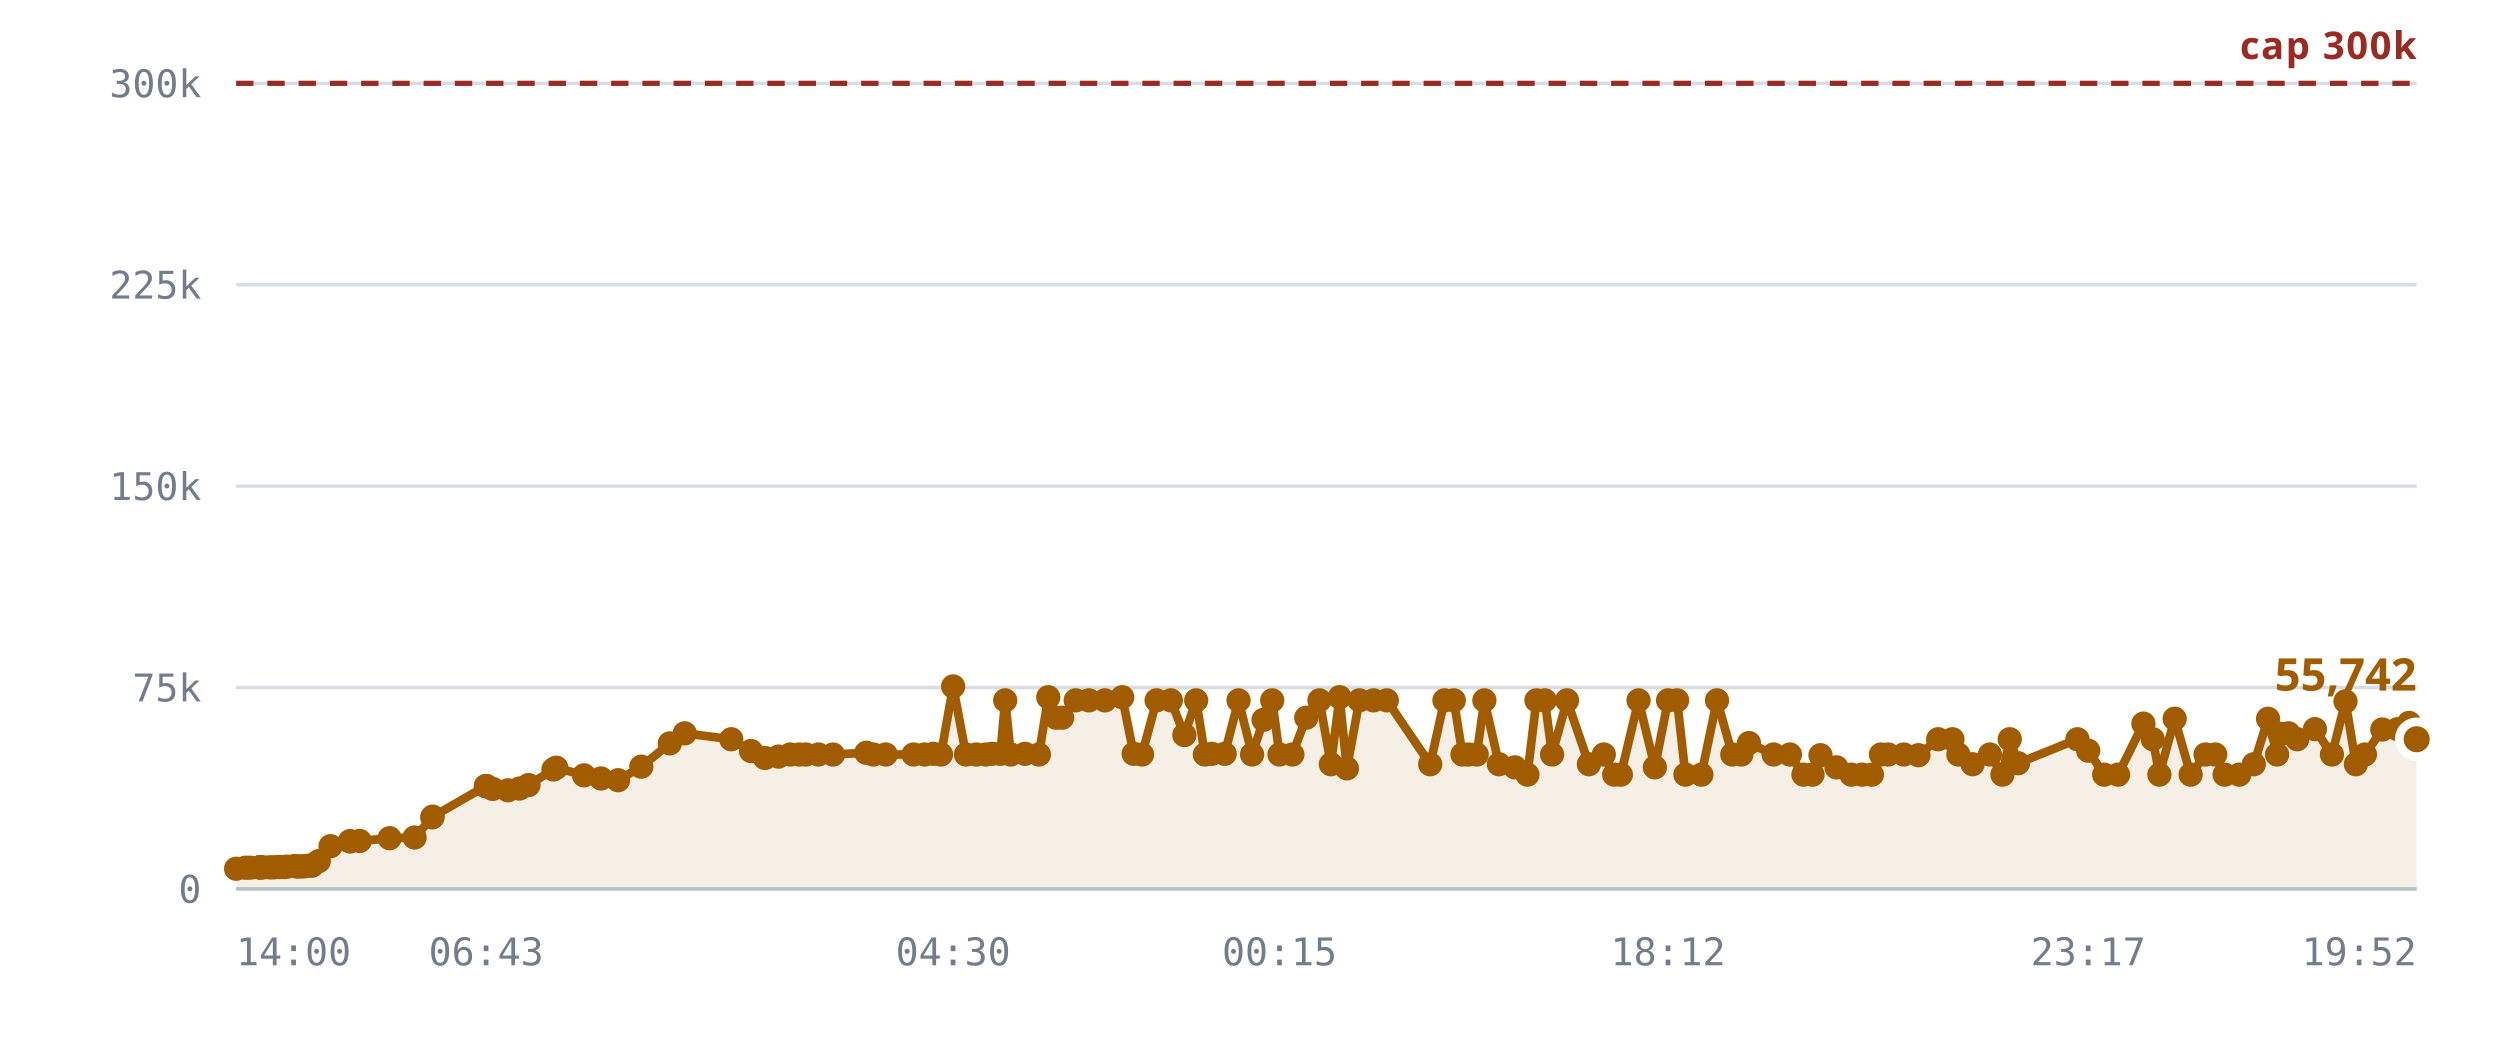
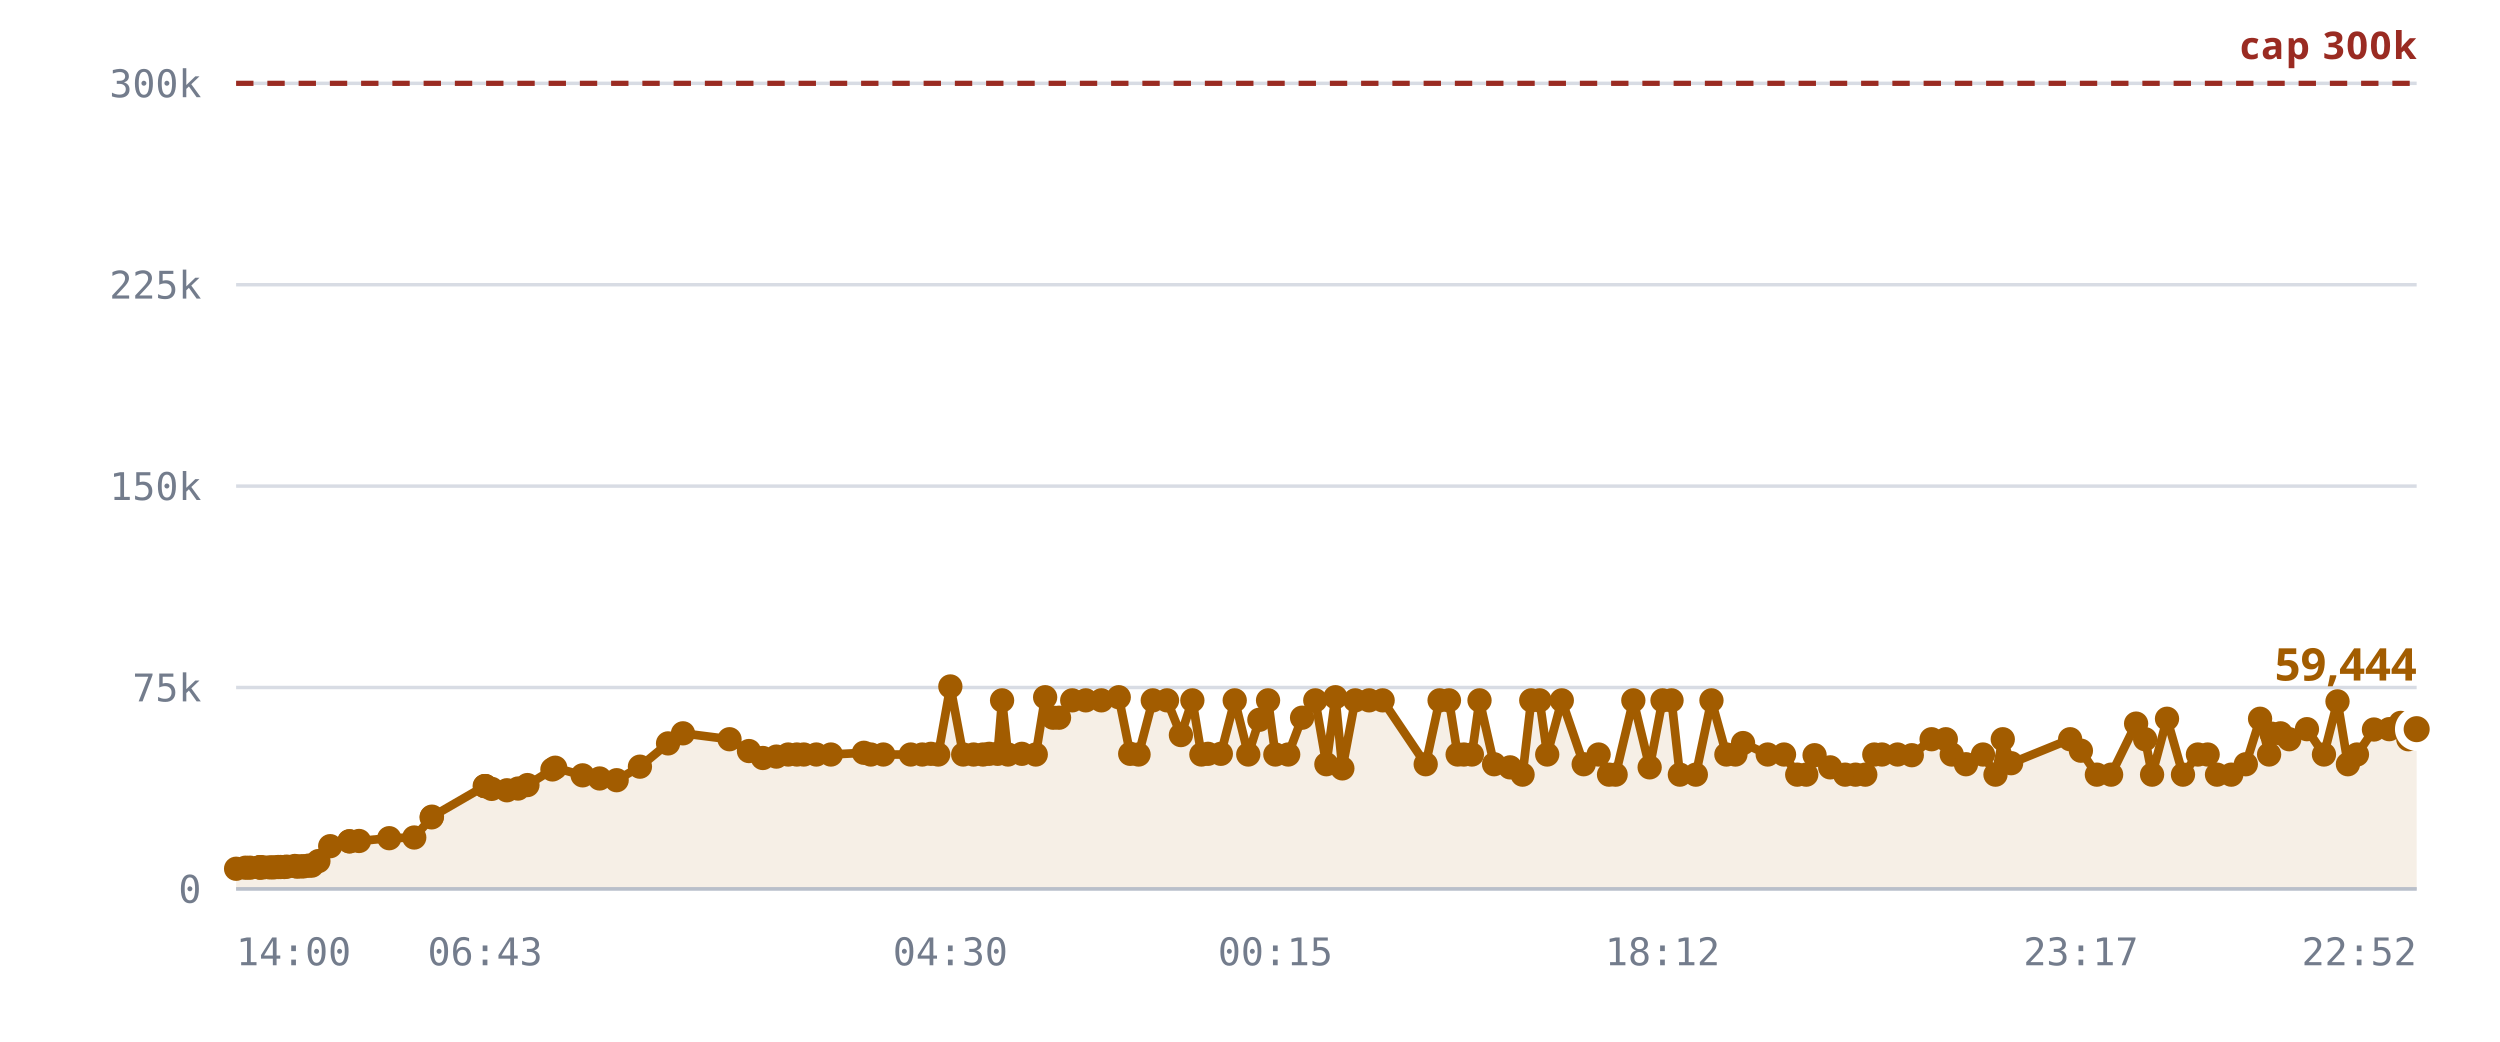
<svg xmlns="http://www.w3.org/2000/svg" viewBox="0 0 720 300" role="img" aria-label="Rooms against the 300,000 cap">
  <style>
    .grid      { stroke: var(--chart-grid, #d8dce4); stroke-width: 1; }
    .cap       { stroke: var(--chart-cap, #9a2b22); stroke-width: 1.5; stroke-dasharray: 5 4; }
    .cap-label { fill: var(--chart-cap, #9a2b22); font: 600 11px Archivo, system-ui, sans-serif; letter-spacing: .04em; }
    .tick      { fill: var(--chart-muted, #737c8c); font: 500 11px "IBM Plex Mono", ui-monospace, monospace; }
    .tick-y    { text-anchor: end; }
    .tick-x    { text-anchor: middle; }
    .series    { fill: none; stroke: var(--chart-line, #a25c00); stroke-width: 2.5; stroke-linejoin: round; stroke-linecap: round; }
    .fill      { fill: var(--chart-fill, rgba(162,92,0,.10)); stroke: none; }
    .dot       { fill: var(--chart-line, #a25c00); }
    .dot-last  { stroke: var(--chart-bg, #fff); stroke-width: 2.5; }
    .end-label { fill: var(--chart-line, #a25c00); font: 700 13px Archivo, system-ui, sans-serif; }
    .axis      { stroke: var(--chart-axis, #b9bfca); stroke-width: 1; }
  </style>
  <line x1="68" y1="256.0" x2="696" y2="256.0" class="grid" />
  <text x="58" y="260.0" class="tick tick-y">0</text>
  <line x1="68" y1="198.0" x2="696" y2="198.0" class="grid" />
  <text x="58" y="202.0" class="tick tick-y">75k</text>
  <line x1="68" y1="140.0" x2="696" y2="140.0" class="grid" />
  <text x="58" y="144.0" class="tick tick-y">150k</text>
  <line x1="68" y1="82.0" x2="696" y2="82.0" class="grid" />
  <text x="58" y="86.0" class="tick tick-y">225k</text>
  <line x1="68" y1="24.0" x2="696" y2="24.0" class="grid" />
  <text x="58" y="28.0" class="tick tick-y">300k</text>
-   <path d="M68.0,250.2 L70.7,249.9 L72.0,249.9 L74.7,249.8 L74.8,249.8 L74.9,249.8 L75.1,249.8 L75.8,249.8 L77.7,249.8 L78.8,249.8 L80.1,249.7 L80.8,249.7 L81.9,249.7 L82.6,249.6 L84.9,249.4 L85.7,249.6 L86.9,249.5 L87.6,249.5 L89.0,249.3 L89.9,249.3 L91.8,248.0 L95.2,243.7 L100.8,242.3 L100.8,242.3 L103.6,242.2 L112.2,241.4 L119.4,241.2 L124.5,235.4 L124.6,235.2 L139.9,226.4 L140.0,226.4 L140.1,226.4 L141.9,227.2 L146.3,227.6 L149.6,227.1 L152.2,226.1 L159.4,221.6 L160.2,221.1 L168.2,223.3 L173.1,224.2 L178.0,224.7 L184.7,220.8 L192.9,214.1 L197.2,211.2 L210.6,212.9 L216.3,216.3 L220.3,218.3 L224.2,217.9 L227.6,217.3 L230.2,217.3 L232.1,217.3 L235.7,217.3 L239.9,217.3 L249.5,216.8 L251.5,217.3 L255.1,217.3 L263.1,217.3 L266.3,217.3 L268.8,217.1 L271.0,217.3 L274.5,197.7 L278.2,217.3 L281.2,217.3 L283.9,217.3 L285.7,217.1 L288.1,217.1 L289.5,201.7 L291.1,217.3 L295.2,217.1 L299.2,217.3 L301.9,200.8 L304.2,206.7 L305.9,206.7 L309.8,201.7 L313.6,201.7 L318.2,201.7 L323.2,200.8 L326.5,217.1 L328.9,217.3 L333.1,201.7 L337.2,201.7 L341.1,211.7 L344.5,201.7 L347.0,217.3 L349.0,217.1 L352.7,217.1 L356.7,201.7 L360.6,217.3 L363.9,207.3 L366.4,201.7 L368.5,217.3 L372.2,217.3 L376.2,206.7 L380.0,201.7 L383.3,220.1 L385.8,200.8 L387.9,221.3 L391.5,201.7 L395.6,201.7 L399.4,201.7 L411.9,220.1 L416.0,201.7 L418.7,201.7 L421.2,217.3 L422.9,217.3 L425.3,217.3 L427.5,201.7 L431.7,220.1 L436.3,221.0 L439.9,223.1 L442.5,201.7 L444.9,201.7 L447.0,217.3 L451.3,201.7 L457.6,220.1 L461.9,217.3 L464.9,223.1 L466.8,223.1 L471.9,201.7 L476.6,221.0 L480.4,201.7 L483.0,201.7 L485.4,223.1 L490.0,223.1 L494.5,201.7 L498.9,217.3 L501.5,217.3 L503.7,214.0 L510.8,217.3 L515.5,217.3 L519.4,223.1 L522.0,223.1 L524.3,217.5 L528.9,221.0 L533.2,223.1 L536.3,223.1 L539.1,223.1 L541.7,217.3 L543.8,217.3 L548.3,217.3 L552.5,217.5 L558.2,212.9 L562.3,212.9 L564.0,217.3 L568.1,220.1 L573.1,217.3 L576.7,223.1 L578.8,212.9 L581.2,219.8 L598.3,212.9 L601.4,216.2 L606.0,223.1 L610.0,223.1 L617.3,208.4 L620.0,212.9 L621.9,223.1 L626.3,207.0 L630.9,223.1 L635.2,217.3 L638.0,217.3 L640.7,223.1 L644.9,223.1 L649.1,220.1 L653.2,207.0 L655.8,217.3 L656.5,211.3 L659.1,211.2 L661.6,212.9 L666.7,210.0 L671.6,217.3 L675.5,202.0 L678.5,220.1 L681.1,217.3 L686.1,210.1 L690.5,210.0 L693.8,208.2 L696.0,212.9 L696.0,256.0 L68.0,256.0 Z" class="fill" />
+   <path d="M68.0,250.2 L70.7,249.9 L72.0,249.9 L74.7,249.8 L74.8,249.8 L74.8,249.8 L75.1,249.8 L75.8,249.8 L77.7,249.8 L78.8,249.8 L80.1,249.7 L80.8,249.7 L81.9,249.7 L82.6,249.6 L84.9,249.4 L85.6,249.6 L86.8,249.5 L87.5,249.5 L88.9,249.3 L89.8,249.3 L91.7,248.0 L95.1,243.7 L100.6,242.3 L100.7,242.3 L103.4,242.2 L112.1,241.4 L119.3,241.2 L124.3,235.4 L124.4,235.2 L139.6,226.4 L139.7,226.4 L139.8,226.4 L141.6,227.2 L146.0,227.6 L149.2,227.1 L151.9,226.1 L159.1,221.6 L159.9,221.1 L167.8,223.3 L172.7,224.2 L177.6,224.7 L184.3,220.8 L192.4,214.1 L196.7,211.2 L210.1,212.9 L215.7,216.3 L219.7,218.3 L223.6,217.9 L227.0,217.3 L229.5,217.3 L231.5,217.3 L235.1,217.3 L239.3,217.3 L248.8,216.8 L250.8,217.3 L254.4,217.3 L262.3,217.3 L265.6,217.3 L268.1,217.1 L270.2,217.3 L273.7,197.7 L277.4,217.3 L280.4,217.3 L283.1,217.3 L284.9,217.1 L287.3,217.1 L288.6,201.7 L290.3,217.3 L294.3,217.1 L298.3,217.3 L301.0,200.8 L303.3,206.7 L305.0,206.7 L308.8,201.7 L312.7,201.7 L317.2,201.7 L322.2,200.8 L325.5,217.1 L327.9,217.3 L332.0,201.7 L336.1,201.7 L340.1,211.7 L343.4,201.7 L346.0,217.3 L347.9,217.1 L351.6,217.1 L355.6,201.7 L359.5,217.3 L362.7,207.3 L365.2,201.7 L367.3,217.3 L371.0,217.3 L375.0,206.7 L378.8,201.7 L382.0,220.1 L384.6,200.8 L386.6,221.3 L390.3,201.7 L394.3,201.7 L398.2,201.7 L410.6,220.1 L414.6,201.7 L417.3,201.7 L419.8,217.3 L421.6,217.3 L423.9,217.3 L426.1,201.7 L430.3,220.1 L434.9,221.0 L438.5,223.1 L441.0,201.7 L443.4,201.7 L445.6,217.3 L449.8,201.7 L456.1,220.1 L460.4,217.3 L463.4,223.1 L465.3,223.1 L470.4,201.7 L475.1,221.0 L478.8,201.7 L481.4,201.7 L483.8,223.1 L488.4,223.1 L492.9,201.7 L497.2,217.3 L499.8,217.3 L502.0,214.0 L509.1,217.3 L513.8,217.3 L517.6,223.1 L520.2,223.1 L522.6,217.5 L527.1,221.0 L531.4,223.1 L534.4,223.1 L537.2,223.1 L539.8,217.3 L542.0,217.3 L546.5,217.3 L550.6,217.5 L556.3,212.9 L560.4,212.9 L562.1,217.3 L566.2,220.1 L571.1,217.3 L574.7,223.1 L576.8,212.9 L579.2,219.8 L596.2,212.9 L599.3,216.2 L603.9,223.1 L608.0,223.1 L615.2,208.4 L617.8,212.9 L619.8,223.1 L624.1,207.0 L628.7,223.1 L633.0,217.3 L635.8,217.3 L638.5,223.1 L642.6,223.1 L646.8,220.1 L650.9,207.0 L653.5,217.3 L654.2,211.3 L656.8,211.2 L659.3,212.9 L664.4,210.0 L669.3,217.3 L673.2,202.0 L676.2,220.1 L678.8,217.3 L683.7,210.1 L688.1,210.0 L691.4,208.2 L693.6,212.9 L696.0,210.0 L696.0,256.0 L68.0,256.0 Z" class="fill" />
  <line x1="68" y1="24.0" x2="696" y2="24.0" class="cap" />
  <text x="696" y="17.0" class="cap-label" text-anchor="end">cap 300k</text>
-   <path d="M68.0,250.2 L70.7,249.9 L72.0,249.9 L74.7,249.8 L74.8,249.8 L74.9,249.8 L75.1,249.8 L75.8,249.8 L77.7,249.8 L78.8,249.8 L80.1,249.7 L80.8,249.7 L81.9,249.7 L82.6,249.6 L84.9,249.4 L85.7,249.6 L86.9,249.5 L87.6,249.5 L89.0,249.3 L89.9,249.3 L91.8,248.0 L95.2,243.7 L100.8,242.3 L100.8,242.3 L103.6,242.2 L112.2,241.4 L119.4,241.2 L124.5,235.4 L124.6,235.2 L139.9,226.4 L140.0,226.4 L140.1,226.4 L141.9,227.2 L146.3,227.6 L149.6,227.1 L152.2,226.1 L159.4,221.6 L160.2,221.1 L168.2,223.3 L173.1,224.2 L178.0,224.7 L184.7,220.8 L192.9,214.1 L197.2,211.2 L210.6,212.9 L216.3,216.3 L220.3,218.3 L224.2,217.9 L227.6,217.3 L230.2,217.3 L232.1,217.3 L235.7,217.3 L239.9,217.3 L249.5,216.8 L251.5,217.3 L255.1,217.3 L263.1,217.3 L266.3,217.3 L268.8,217.1 L271.0,217.3 L274.5,197.7 L278.2,217.3 L281.2,217.3 L283.9,217.3 L285.7,217.1 L288.1,217.1 L289.5,201.7 L291.1,217.3 L295.2,217.1 L299.2,217.3 L301.9,200.8 L304.2,206.7 L305.9,206.7 L309.8,201.7 L313.6,201.7 L318.2,201.7 L323.2,200.8 L326.5,217.1 L328.9,217.3 L333.1,201.7 L337.2,201.7 L341.1,211.7 L344.5,201.7 L347.0,217.3 L349.0,217.1 L352.7,217.1 L356.7,201.7 L360.6,217.3 L363.9,207.3 L366.4,201.7 L368.5,217.3 L372.2,217.3 L376.2,206.7 L380.0,201.7 L383.3,220.1 L385.8,200.8 L387.9,221.3 L391.5,201.7 L395.6,201.7 L399.4,201.7 L411.9,220.1 L416.0,201.7 L418.7,201.7 L421.2,217.3 L422.9,217.3 L425.3,217.3 L427.5,201.7 L431.7,220.1 L436.3,221.0 L439.9,223.1 L442.5,201.7 L444.9,201.7 L447.0,217.3 L451.3,201.7 L457.6,220.1 L461.9,217.3 L464.9,223.1 L466.8,223.1 L471.9,201.7 L476.6,221.0 L480.4,201.7 L483.0,201.7 L485.4,223.1 L490.0,223.1 L494.5,201.7 L498.9,217.3 L501.5,217.3 L503.7,214.0 L510.8,217.3 L515.5,217.3 L519.4,223.1 L522.0,223.1 L524.3,217.5 L528.9,221.0 L533.2,223.1 L536.3,223.1 L539.1,223.1 L541.7,217.3 L543.8,217.3 L548.3,217.3 L552.5,217.5 L558.2,212.9 L562.3,212.9 L564.0,217.3 L568.1,220.1 L573.1,217.3 L576.7,223.1 L578.8,212.9 L581.2,219.8 L598.3,212.9 L601.4,216.2 L606.0,223.1 L610.0,223.1 L617.3,208.4 L620.0,212.9 L621.9,223.1 L626.3,207.0 L630.9,223.1 L635.2,217.3 L638.0,217.3 L640.7,223.1 L644.9,223.1 L649.1,220.1 L653.2,207.0 L655.8,217.3 L656.5,211.3 L659.1,211.2 L661.6,212.9 L666.7,210.0 L671.6,217.3 L675.5,202.0 L678.5,220.1 L681.1,217.3 L686.1,210.1 L690.5,210.0 L693.8,208.2 L696.0,212.9" class="series" />
+   <path d="M68.0,250.2 L70.7,249.9 L72.0,249.9 L74.7,249.8 L74.8,249.8 L74.8,249.8 L75.1,249.8 L75.8,249.8 L77.7,249.8 L78.8,249.8 L80.1,249.7 L80.8,249.7 L81.9,249.7 L82.6,249.6 L84.9,249.4 L85.6,249.6 L86.8,249.5 L87.5,249.5 L88.9,249.3 L89.8,249.3 L91.7,248.0 L95.1,243.7 L100.6,242.3 L100.7,242.3 L103.4,242.2 L112.1,241.4 L119.3,241.2 L124.3,235.4 L124.4,235.2 L139.6,226.4 L139.7,226.4 L139.8,226.4 L141.6,227.2 L146.0,227.6 L149.2,227.1 L151.9,226.1 L159.1,221.6 L159.9,221.1 L167.8,223.3 L172.7,224.2 L177.6,224.7 L184.3,220.8 L192.4,214.1 L196.7,211.2 L210.1,212.9 L215.7,216.3 L219.7,218.3 L223.6,217.9 L227.0,217.3 L229.5,217.3 L231.5,217.3 L235.1,217.3 L239.3,217.3 L248.8,216.8 L250.8,217.3 L254.4,217.3 L262.3,217.3 L265.6,217.3 L268.1,217.1 L270.2,217.3 L273.7,197.7 L277.4,217.3 L280.4,217.3 L283.1,217.3 L284.9,217.1 L287.3,217.1 L288.6,201.7 L290.3,217.3 L294.3,217.1 L298.3,217.3 L301.0,200.8 L303.3,206.7 L305.0,206.7 L308.8,201.7 L312.7,201.7 L317.2,201.7 L322.2,200.8 L325.5,217.1 L327.9,217.3 L332.0,201.7 L336.1,201.7 L340.1,211.7 L343.4,201.7 L346.0,217.3 L347.9,217.1 L351.6,217.1 L355.6,201.7 L359.5,217.3 L362.7,207.3 L365.2,201.7 L367.3,217.3 L371.0,217.3 L375.0,206.7 L378.8,201.7 L382.0,220.1 L384.6,200.8 L386.6,221.3 L390.3,201.7 L394.3,201.7 L398.2,201.7 L410.6,220.1 L414.6,201.7 L417.3,201.7 L419.8,217.3 L421.6,217.3 L423.9,217.3 L426.1,201.7 L430.3,220.1 L434.9,221.0 L438.5,223.1 L441.0,201.7 L443.4,201.7 L445.6,217.3 L449.8,201.7 L456.1,220.1 L460.4,217.3 L463.4,223.1 L465.3,223.1 L470.4,201.7 L475.1,221.0 L478.8,201.7 L481.4,201.7 L483.8,223.1 L488.4,223.1 L492.9,201.7 L497.2,217.3 L499.8,217.3 L502.0,214.0 L509.1,217.3 L513.8,217.3 L517.6,223.1 L520.2,223.1 L522.6,217.5 L527.1,221.0 L531.4,223.1 L534.4,223.1 L537.2,223.1 L539.8,217.3 L542.0,217.3 L546.5,217.3 L550.6,217.5 L556.3,212.9 L560.4,212.9 L562.1,217.3 L566.2,220.1 L571.1,217.3 L574.7,223.1 L576.8,212.9 L579.2,219.8 L596.2,212.9 L599.3,216.2 L603.9,223.1 L608.0,223.1 L615.2,208.4 L617.8,212.9 L619.8,223.1 L624.1,207.0 L628.7,223.1 L633.0,217.3 L635.8,217.3 L638.5,223.1 L642.6,223.1 L646.8,220.1 L650.9,207.0 L653.5,217.3 L654.2,211.3 L656.8,211.2 L659.3,212.9 L664.4,210.0 L669.3,217.3 L673.2,202.0 L676.2,220.1 L678.8,217.3 L683.7,210.1 L688.1,210.0 L691.4,208.2 L693.6,212.9 L696.0,210.0" class="series" />
  <circle cx="68.0" cy="250.2" r="3.5" class="dot" />
  <circle cx="70.7" cy="249.9" r="3.5" class="dot" />
  <circle cx="72.0" cy="249.9" r="3.5" class="dot" />
  <circle cx="74.7" cy="249.8" r="3.5" class="dot" />
  <circle cx="74.8" cy="249.8" r="3.5" class="dot" />
-   <circle cx="74.9" cy="249.8" r="3.5" class="dot" />
+   <circle cx="74.8" cy="249.8" r="3.5" class="dot" />
  <circle cx="75.1" cy="249.8" r="3.5" class="dot" />
  <circle cx="75.8" cy="249.8" r="3.5" class="dot" />
  <circle cx="77.7" cy="249.8" r="3.5" class="dot" />
  <circle cx="78.8" cy="249.8" r="3.5" class="dot" />
  <circle cx="80.1" cy="249.7" r="3.5" class="dot" />
  <circle cx="80.8" cy="249.7" r="3.5" class="dot" />
  <circle cx="81.9" cy="249.7" r="3.5" class="dot" />
  <circle cx="82.6" cy="249.6" r="3.5" class="dot" />
  <circle cx="84.9" cy="249.4" r="3.5" class="dot" />
-   <circle cx="85.7" cy="249.6" r="3.5" class="dot" />
-   <circle cx="86.9" cy="249.5" r="3.5" class="dot" />
-   <circle cx="87.6" cy="249.5" r="3.5" class="dot" />
-   <circle cx="89.0" cy="249.3" r="3.5" class="dot" />
-   <circle cx="89.9" cy="249.3" r="3.5" class="dot" />
-   <circle cx="91.8" cy="248.0" r="3.5" class="dot" />
-   <circle cx="95.2" cy="243.7" r="3.5" class="dot" />
-   <circle cx="100.8" cy="242.3" r="3.5" class="dot" />
-   <circle cx="100.8" cy="242.3" r="3.5" class="dot" />
-   <circle cx="103.6" cy="242.2" r="3.5" class="dot" />
-   <circle cx="112.2" cy="241.4" r="3.5" class="dot" />
-   <circle cx="119.4" cy="241.2" r="3.5" class="dot" />
-   <circle cx="124.5" cy="235.4" r="3.5" class="dot" />
-   <circle cx="124.6" cy="235.2" r="3.5" class="dot" />
-   <circle cx="139.9" cy="226.4" r="3.5" class="dot" />
-   <circle cx="140.0" cy="226.4" r="3.5" class="dot" />
-   <circle cx="140.1" cy="226.4" r="3.5" class="dot" />
-   <circle cx="141.9" cy="227.2" r="3.5" class="dot" />
-   <circle cx="146.3" cy="227.6" r="3.5" class="dot" />
-   <circle cx="149.6" cy="227.1" r="3.5" class="dot" />
-   <circle cx="152.2" cy="226.1" r="3.5" class="dot" />
-   <circle cx="159.4" cy="221.6" r="3.5" class="dot" />
-   <circle cx="160.2" cy="221.1" r="3.5" class="dot" />
-   <circle cx="168.2" cy="223.3" r="3.5" class="dot" />
-   <circle cx="173.1" cy="224.2" r="3.5" class="dot" />
-   <circle cx="178.0" cy="224.7" r="3.5" class="dot" />
-   <circle cx="184.7" cy="220.8" r="3.5" class="dot" />
-   <circle cx="192.9" cy="214.1" r="3.5" class="dot" />
-   <circle cx="197.2" cy="211.2" r="3.5" class="dot" />
-   <circle cx="210.6" cy="212.9" r="3.5" class="dot" />
-   <circle cx="216.3" cy="216.3" r="3.5" class="dot" />
-   <circle cx="220.3" cy="218.3" r="3.5" class="dot" />
-   <circle cx="224.2" cy="217.9" r="3.5" class="dot" />
-   <circle cx="227.6" cy="217.3" r="3.5" class="dot" />
-   <circle cx="230.2" cy="217.3" r="3.5" class="dot" />
-   <circle cx="232.1" cy="217.3" r="3.5" class="dot" />
-   <circle cx="235.7" cy="217.3" r="3.5" class="dot" />
-   <circle cx="239.9" cy="217.3" r="3.5" class="dot" />
-   <circle cx="249.5" cy="216.8" r="3.5" class="dot" />
-   <circle cx="251.5" cy="217.3" r="3.5" class="dot" />
-   <circle cx="255.1" cy="217.3" r="3.5" class="dot" />
-   <circle cx="263.1" cy="217.3" r="3.5" class="dot" />
-   <circle cx="266.3" cy="217.3" r="3.5" class="dot" />
-   <circle cx="268.8" cy="217.1" r="3.5" class="dot" />
-   <circle cx="271.0" cy="217.3" r="3.5" class="dot" />
-   <circle cx="274.5" cy="197.7" r="3.5" class="dot" />
-   <circle cx="278.2" cy="217.3" r="3.5" class="dot" />
-   <circle cx="281.2" cy="217.3" r="3.5" class="dot" />
-   <circle cx="283.9" cy="217.3" r="3.5" class="dot" />
-   <circle cx="285.7" cy="217.1" r="3.5" class="dot" />
-   <circle cx="288.1" cy="217.1" r="3.5" class="dot" />
-   <circle cx="289.5" cy="201.7" r="3.5" class="dot" />
-   <circle cx="291.1" cy="217.3" r="3.5" class="dot" />
-   <circle cx="295.2" cy="217.1" r="3.5" class="dot" />
-   <circle cx="299.2" cy="217.3" r="3.5" class="dot" />
-   <circle cx="301.9" cy="200.8" r="3.5" class="dot" />
-   <circle cx="304.2" cy="206.7" r="3.5" class="dot" />
-   <circle cx="305.9" cy="206.7" r="3.5" class="dot" />
-   <circle cx="309.8" cy="201.7" r="3.5" class="dot" />
-   <circle cx="313.6" cy="201.7" r="3.5" class="dot" />
-   <circle cx="318.2" cy="201.7" r="3.5" class="dot" />
-   <circle cx="323.2" cy="200.8" r="3.5" class="dot" />
-   <circle cx="326.5" cy="217.1" r="3.5" class="dot" />
-   <circle cx="328.9" cy="217.3" r="3.5" class="dot" />
-   <circle cx="333.1" cy="201.7" r="3.5" class="dot" />
-   <circle cx="337.2" cy="201.7" r="3.5" class="dot" />
-   <circle cx="341.1" cy="211.7" r="3.5" class="dot" />
-   <circle cx="344.5" cy="201.7" r="3.5" class="dot" />
-   <circle cx="347.0" cy="217.3" r="3.5" class="dot" />
-   <circle cx="349.0" cy="217.1" r="3.5" class="dot" />
-   <circle cx="352.7" cy="217.1" r="3.5" class="dot" />
-   <circle cx="356.7" cy="201.7" r="3.5" class="dot" />
-   <circle cx="360.6" cy="217.3" r="3.5" class="dot" />
-   <circle cx="363.9" cy="207.3" r="3.5" class="dot" />
-   <circle cx="366.4" cy="201.7" r="3.5" class="dot" />
-   <circle cx="368.5" cy="217.3" r="3.5" class="dot" />
-   <circle cx="372.2" cy="217.3" r="3.5" class="dot" />
-   <circle cx="376.2" cy="206.7" r="3.5" class="dot" />
-   <circle cx="380.0" cy="201.7" r="3.5" class="dot" />
-   <circle cx="383.3" cy="220.1" r="3.5" class="dot" />
-   <circle cx="385.8" cy="200.8" r="3.5" class="dot" />
-   <circle cx="387.9" cy="221.3" r="3.5" class="dot" />
-   <circle cx="391.5" cy="201.7" r="3.5" class="dot" />
-   <circle cx="395.6" cy="201.7" r="3.5" class="dot" />
-   <circle cx="399.4" cy="201.7" r="3.5" class="dot" />
-   <circle cx="411.9" cy="220.1" r="3.5" class="dot" />
-   <circle cx="416.0" cy="201.7" r="3.5" class="dot" />
-   <circle cx="418.7" cy="201.7" r="3.5" class="dot" />
-   <circle cx="421.2" cy="217.3" r="3.5" class="dot" />
-   <circle cx="422.9" cy="217.3" r="3.5" class="dot" />
-   <circle cx="425.3" cy="217.3" r="3.5" class="dot" />
-   <circle cx="427.5" cy="201.7" r="3.5" class="dot" />
-   <circle cx="431.7" cy="220.1" r="3.5" class="dot" />
-   <circle cx="436.3" cy="221.0" r="3.5" class="dot" />
-   <circle cx="439.9" cy="223.1" r="3.5" class="dot" />
-   <circle cx="442.5" cy="201.7" r="3.5" class="dot" />
-   <circle cx="444.9" cy="201.7" r="3.5" class="dot" />
-   <circle cx="447.0" cy="217.3" r="3.5" class="dot" />
-   <circle cx="451.3" cy="201.7" r="3.5" class="dot" />
-   <circle cx="457.6" cy="220.1" r="3.5" class="dot" />
-   <circle cx="461.9" cy="217.3" r="3.5" class="dot" />
-   <circle cx="464.9" cy="223.1" r="3.5" class="dot" />
-   <circle cx="466.8" cy="223.1" r="3.5" class="dot" />
-   <circle cx="471.9" cy="201.7" r="3.5" class="dot" />
-   <circle cx="476.6" cy="221.0" r="3.5" class="dot" />
-   <circle cx="480.4" cy="201.7" r="3.5" class="dot" />
-   <circle cx="483.0" cy="201.7" r="3.5" class="dot" />
-   <circle cx="485.4" cy="223.1" r="3.5" class="dot" />
-   <circle cx="490.0" cy="223.1" r="3.5" class="dot" />
-   <circle cx="494.5" cy="201.7" r="3.5" class="dot" />
-   <circle cx="498.9" cy="217.3" r="3.5" class="dot" />
-   <circle cx="501.5" cy="217.3" r="3.5" class="dot" />
-   <circle cx="503.7" cy="214.0" r="3.5" class="dot" />
-   <circle cx="510.8" cy="217.3" r="3.5" class="dot" />
-   <circle cx="515.5" cy="217.3" r="3.5" class="dot" />
-   <circle cx="519.4" cy="223.1" r="3.5" class="dot" />
-   <circle cx="522.0" cy="223.1" r="3.5" class="dot" />
-   <circle cx="524.3" cy="217.5" r="3.5" class="dot" />
-   <circle cx="528.9" cy="221.0" r="3.5" class="dot" />
-   <circle cx="533.2" cy="223.1" r="3.5" class="dot" />
-   <circle cx="536.3" cy="223.1" r="3.5" class="dot" />
-   <circle cx="539.1" cy="223.1" r="3.5" class="dot" />
-   <circle cx="541.7" cy="217.3" r="3.5" class="dot" />
-   <circle cx="543.8" cy="217.3" r="3.5" class="dot" />
-   <circle cx="548.3" cy="217.3" r="3.5" class="dot" />
-   <circle cx="552.5" cy="217.5" r="3.5" class="dot" />
-   <circle cx="558.2" cy="212.9" r="3.5" class="dot" />
-   <circle cx="562.3" cy="212.9" r="3.5" class="dot" />
-   <circle cx="564.0" cy="217.3" r="3.5" class="dot" />
-   <circle cx="568.1" cy="220.1" r="3.5" class="dot" />
-   <circle cx="573.1" cy="217.3" r="3.5" class="dot" />
-   <circle cx="576.7" cy="223.1" r="3.5" class="dot" />
-   <circle cx="578.8" cy="212.9" r="3.5" class="dot" />
-   <circle cx="581.2" cy="219.8" r="3.5" class="dot" />
-   <circle cx="598.3" cy="212.9" r="3.5" class="dot" />
-   <circle cx="601.4" cy="216.2" r="3.5" class="dot" />
-   <circle cx="606.0" cy="223.1" r="3.5" class="dot" />
-   <circle cx="610.0" cy="223.1" r="3.5" class="dot" />
-   <circle cx="617.3" cy="208.4" r="3.5" class="dot" />
-   <circle cx="620.0" cy="212.9" r="3.5" class="dot" />
-   <circle cx="621.9" cy="223.1" r="3.5" class="dot" />
-   <circle cx="626.3" cy="207.0" r="3.5" class="dot" />
-   <circle cx="630.9" cy="223.1" r="3.5" class="dot" />
-   <circle cx="635.2" cy="217.3" r="3.5" class="dot" />
-   <circle cx="638.0" cy="217.3" r="3.5" class="dot" />
-   <circle cx="640.7" cy="223.1" r="3.5" class="dot" />
-   <circle cx="644.9" cy="223.1" r="3.5" class="dot" />
-   <circle cx="649.1" cy="220.1" r="3.5" class="dot" />
-   <circle cx="653.2" cy="207.0" r="3.5" class="dot" />
-   <circle cx="655.8" cy="217.3" r="3.5" class="dot" />
-   <circle cx="656.5" cy="211.3" r="3.5" class="dot" />
-   <circle cx="659.1" cy="211.2" r="3.5" class="dot" />
-   <circle cx="661.6" cy="212.9" r="3.5" class="dot" />
-   <circle cx="666.7" cy="210.0" r="3.5" class="dot" />
-   <circle cx="671.6" cy="217.3" r="3.5" class="dot" />
-   <circle cx="675.5" cy="202.0" r="3.5" class="dot" />
-   <circle cx="678.5" cy="220.1" r="3.5" class="dot" />
-   <circle cx="681.1" cy="217.3" r="3.5" class="dot" />
-   <circle cx="686.1" cy="210.1" r="3.5" class="dot" />
-   <circle cx="690.5" cy="210.0" r="3.5" class="dot" />
-   <circle cx="693.8" cy="208.2" r="3.5" class="dot" />
-   <circle cx="696.0" cy="212.9" r="5" class="dot dot-last" />
-   <text x="696.0" y="198.9" class="end-label" text-anchor="end">55,742</text>
+   <circle cx="85.6" cy="249.6" r="3.5" class="dot" />
+   <circle cx="86.8" cy="249.5" r="3.5" class="dot" />
+   <circle cx="87.5" cy="249.5" r="3.5" class="dot" />
+   <circle cx="88.9" cy="249.3" r="3.5" class="dot" />
+   <circle cx="89.8" cy="249.3" r="3.5" class="dot" />
+   <circle cx="91.7" cy="248.0" r="3.5" class="dot" />
+   <circle cx="95.1" cy="243.7" r="3.5" class="dot" />
+   <circle cx="100.6" cy="242.3" r="3.5" class="dot" />
+   <circle cx="100.7" cy="242.3" r="3.5" class="dot" />
+   <circle cx="103.4" cy="242.2" r="3.5" class="dot" />
+   <circle cx="112.1" cy="241.4" r="3.5" class="dot" />
+   <circle cx="119.3" cy="241.2" r="3.5" class="dot" />
+   <circle cx="124.3" cy="235.4" r="3.5" class="dot" />
+   <circle cx="124.4" cy="235.2" r="3.5" class="dot" />
+   <circle cx="139.6" cy="226.4" r="3.5" class="dot" />
+   <circle cx="139.7" cy="226.4" r="3.5" class="dot" />
+   <circle cx="139.8" cy="226.4" r="3.5" class="dot" />
+   <circle cx="141.6" cy="227.2" r="3.5" class="dot" />
+   <circle cx="146.0" cy="227.6" r="3.5" class="dot" />
+   <circle cx="149.2" cy="227.1" r="3.5" class="dot" />
+   <circle cx="151.9" cy="226.1" r="3.5" class="dot" />
+   <circle cx="159.1" cy="221.6" r="3.5" class="dot" />
+   <circle cx="159.9" cy="221.1" r="3.5" class="dot" />
+   <circle cx="167.8" cy="223.3" r="3.5" class="dot" />
+   <circle cx="172.7" cy="224.2" r="3.5" class="dot" />
+   <circle cx="177.6" cy="224.7" r="3.5" class="dot" />
+   <circle cx="184.3" cy="220.8" r="3.5" class="dot" />
+   <circle cx="192.4" cy="214.1" r="3.5" class="dot" />
+   <circle cx="196.7" cy="211.2" r="3.5" class="dot" />
+   <circle cx="210.1" cy="212.9" r="3.5" class="dot" />
+   <circle cx="215.7" cy="216.3" r="3.5" class="dot" />
+   <circle cx="219.7" cy="218.3" r="3.5" class="dot" />
+   <circle cx="223.6" cy="217.9" r="3.5" class="dot" />
+   <circle cx="227.0" cy="217.3" r="3.5" class="dot" />
+   <circle cx="229.5" cy="217.3" r="3.5" class="dot" />
+   <circle cx="231.5" cy="217.3" r="3.5" class="dot" />
+   <circle cx="235.1" cy="217.3" r="3.5" class="dot" />
+   <circle cx="239.3" cy="217.3" r="3.5" class="dot" />
+   <circle cx="248.8" cy="216.8" r="3.5" class="dot" />
+   <circle cx="250.8" cy="217.3" r="3.5" class="dot" />
+   <circle cx="254.4" cy="217.3" r="3.5" class="dot" />
+   <circle cx="262.3" cy="217.3" r="3.5" class="dot" />
+   <circle cx="265.6" cy="217.3" r="3.5" class="dot" />
+   <circle cx="268.1" cy="217.1" r="3.5" class="dot" />
+   <circle cx="270.2" cy="217.3" r="3.5" class="dot" />
+   <circle cx="273.7" cy="197.7" r="3.5" class="dot" />
+   <circle cx="277.4" cy="217.3" r="3.5" class="dot" />
+   <circle cx="280.4" cy="217.3" r="3.5" class="dot" />
+   <circle cx="283.1" cy="217.3" r="3.5" class="dot" />
+   <circle cx="284.9" cy="217.1" r="3.5" class="dot" />
+   <circle cx="287.3" cy="217.1" r="3.5" class="dot" />
+   <circle cx="288.6" cy="201.7" r="3.5" class="dot" />
+   <circle cx="290.3" cy="217.3" r="3.5" class="dot" />
+   <circle cx="294.3" cy="217.1" r="3.5" class="dot" />
+   <circle cx="298.3" cy="217.3" r="3.5" class="dot" />
+   <circle cx="301.0" cy="200.8" r="3.5" class="dot" />
+   <circle cx="303.3" cy="206.7" r="3.5" class="dot" />
+   <circle cx="305.0" cy="206.7" r="3.5" class="dot" />
+   <circle cx="308.8" cy="201.7" r="3.5" class="dot" />
+   <circle cx="312.7" cy="201.7" r="3.5" class="dot" />
+   <circle cx="317.2" cy="201.7" r="3.5" class="dot" />
+   <circle cx="322.2" cy="200.8" r="3.5" class="dot" />
+   <circle cx="325.5" cy="217.1" r="3.5" class="dot" />
+   <circle cx="327.9" cy="217.3" r="3.5" class="dot" />
+   <circle cx="332.0" cy="201.7" r="3.5" class="dot" />
+   <circle cx="336.1" cy="201.7" r="3.5" class="dot" />
+   <circle cx="340.1" cy="211.7" r="3.5" class="dot" />
+   <circle cx="343.4" cy="201.7" r="3.5" class="dot" />
+   <circle cx="346.0" cy="217.3" r="3.5" class="dot" />
+   <circle cx="347.9" cy="217.1" r="3.5" class="dot" />
+   <circle cx="351.6" cy="217.1" r="3.5" class="dot" />
+   <circle cx="355.6" cy="201.7" r="3.5" class="dot" />
+   <circle cx="359.5" cy="217.3" r="3.5" class="dot" />
+   <circle cx="362.7" cy="207.3" r="3.5" class="dot" />
+   <circle cx="365.2" cy="201.7" r="3.5" class="dot" />
+   <circle cx="367.3" cy="217.3" r="3.5" class="dot" />
+   <circle cx="371.0" cy="217.3" r="3.5" class="dot" />
+   <circle cx="375.0" cy="206.7" r="3.5" class="dot" />
+   <circle cx="378.8" cy="201.7" r="3.5" class="dot" />
+   <circle cx="382.0" cy="220.1" r="3.5" class="dot" />
+   <circle cx="384.6" cy="200.8" r="3.5" class="dot" />
+   <circle cx="386.6" cy="221.3" r="3.5" class="dot" />
+   <circle cx="390.3" cy="201.7" r="3.5" class="dot" />
+   <circle cx="394.3" cy="201.7" r="3.5" class="dot" />
+   <circle cx="398.2" cy="201.7" r="3.5" class="dot" />
+   <circle cx="410.6" cy="220.1" r="3.5" class="dot" />
+   <circle cx="414.6" cy="201.7" r="3.5" class="dot" />
+   <circle cx="417.3" cy="201.7" r="3.5" class="dot" />
+   <circle cx="419.8" cy="217.3" r="3.5" class="dot" />
+   <circle cx="421.6" cy="217.3" r="3.5" class="dot" />
+   <circle cx="423.9" cy="217.3" r="3.5" class="dot" />
+   <circle cx="426.1" cy="201.7" r="3.5" class="dot" />
+   <circle cx="430.3" cy="220.1" r="3.5" class="dot" />
+   <circle cx="434.9" cy="221.0" r="3.5" class="dot" />
+   <circle cx="438.5" cy="223.1" r="3.5" class="dot" />
+   <circle cx="441.0" cy="201.7" r="3.5" class="dot" />
+   <circle cx="443.4" cy="201.7" r="3.5" class="dot" />
+   <circle cx="445.6" cy="217.3" r="3.5" class="dot" />
+   <circle cx="449.8" cy="201.7" r="3.5" class="dot" />
+   <circle cx="456.1" cy="220.1" r="3.5" class="dot" />
+   <circle cx="460.4" cy="217.3" r="3.5" class="dot" />
+   <circle cx="463.4" cy="223.1" r="3.5" class="dot" />
+   <circle cx="465.3" cy="223.1" r="3.5" class="dot" />
+   <circle cx="470.4" cy="201.7" r="3.5" class="dot" />
+   <circle cx="475.1" cy="221.0" r="3.5" class="dot" />
+   <circle cx="478.8" cy="201.7" r="3.5" class="dot" />
+   <circle cx="481.4" cy="201.7" r="3.5" class="dot" />
+   <circle cx="483.8" cy="223.1" r="3.5" class="dot" />
+   <circle cx="488.4" cy="223.1" r="3.5" class="dot" />
+   <circle cx="492.9" cy="201.7" r="3.5" class="dot" />
+   <circle cx="497.2" cy="217.3" r="3.5" class="dot" />
+   <circle cx="499.8" cy="217.3" r="3.5" class="dot" />
+   <circle cx="502.0" cy="214.0" r="3.5" class="dot" />
+   <circle cx="509.1" cy="217.3" r="3.5" class="dot" />
+   <circle cx="513.8" cy="217.3" r="3.5" class="dot" />
+   <circle cx="517.6" cy="223.1" r="3.5" class="dot" />
+   <circle cx="520.2" cy="223.1" r="3.5" class="dot" />
+   <circle cx="522.6" cy="217.5" r="3.5" class="dot" />
+   <circle cx="527.1" cy="221.0" r="3.5" class="dot" />
+   <circle cx="531.4" cy="223.1" r="3.5" class="dot" />
+   <circle cx="534.4" cy="223.1" r="3.5" class="dot" />
+   <circle cx="537.2" cy="223.1" r="3.5" class="dot" />
+   <circle cx="539.8" cy="217.3" r="3.5" class="dot" />
+   <circle cx="542.0" cy="217.3" r="3.5" class="dot" />
+   <circle cx="546.5" cy="217.3" r="3.5" class="dot" />
+   <circle cx="550.6" cy="217.5" r="3.5" class="dot" />
+   <circle cx="556.3" cy="212.9" r="3.5" class="dot" />
+   <circle cx="560.4" cy="212.9" r="3.5" class="dot" />
+   <circle cx="562.1" cy="217.3" r="3.5" class="dot" />
+   <circle cx="566.2" cy="220.1" r="3.5" class="dot" />
+   <circle cx="571.1" cy="217.3" r="3.5" class="dot" />
+   <circle cx="574.7" cy="223.1" r="3.5" class="dot" />
+   <circle cx="576.8" cy="212.9" r="3.5" class="dot" />
+   <circle cx="579.2" cy="219.8" r="3.5" class="dot" />
+   <circle cx="596.2" cy="212.9" r="3.5" class="dot" />
+   <circle cx="599.3" cy="216.2" r="3.5" class="dot" />
+   <circle cx="603.9" cy="223.1" r="3.5" class="dot" />
+   <circle cx="608.0" cy="223.1" r="3.5" class="dot" />
+   <circle cx="615.2" cy="208.4" r="3.5" class="dot" />
+   <circle cx="617.8" cy="212.9" r="3.5" class="dot" />
+   <circle cx="619.8" cy="223.1" r="3.5" class="dot" />
+   <circle cx="624.1" cy="207.0" r="3.5" class="dot" />
+   <circle cx="628.7" cy="223.1" r="3.5" class="dot" />
+   <circle cx="633.0" cy="217.3" r="3.5" class="dot" />
+   <circle cx="635.8" cy="217.3" r="3.5" class="dot" />
+   <circle cx="638.5" cy="223.1" r="3.5" class="dot" />
+   <circle cx="642.6" cy="223.1" r="3.5" class="dot" />
+   <circle cx="646.8" cy="220.1" r="3.5" class="dot" />
+   <circle cx="650.9" cy="207.0" r="3.5" class="dot" />
+   <circle cx="653.5" cy="217.3" r="3.5" class="dot" />
+   <circle cx="654.2" cy="211.3" r="3.5" class="dot" />
+   <circle cx="656.8" cy="211.2" r="3.5" class="dot" />
+   <circle cx="659.3" cy="212.9" r="3.5" class="dot" />
+   <circle cx="664.4" cy="210.0" r="3.5" class="dot" />
+   <circle cx="669.3" cy="217.3" r="3.5" class="dot" />
+   <circle cx="673.2" cy="202.0" r="3.5" class="dot" />
+   <circle cx="676.2" cy="220.1" r="3.5" class="dot" />
+   <circle cx="678.8" cy="217.3" r="3.5" class="dot" />
+   <circle cx="683.7" cy="210.1" r="3.5" class="dot" />
+   <circle cx="688.1" cy="210.0" r="3.5" class="dot" />
+   <circle cx="691.4" cy="208.2" r="3.5" class="dot" />
+   <circle cx="693.6" cy="212.9" r="3.5" class="dot" />
+   <circle cx="696.0" cy="210.0" r="5" class="dot dot-last" />
+   <text x="696.0" y="196.0" class="end-label" text-anchor="end">59,444</text>
  <line x1="68" y1="256" x2="696" y2="256" class="axis" />
  <text x="68.0" y="278" class="tick" text-anchor="start">14:00</text>
-   <text x="140.0" y="278" class="tick" text-anchor="middle">06:43</text>
-   <text x="274.5" y="278" class="tick" text-anchor="middle">04:30</text>
-   <text x="368.5" y="278" class="tick" text-anchor="middle">00:15</text>
-   <text x="480.4" y="278" class="tick" text-anchor="middle">18:12</text>
-   <text x="601.4" y="278" class="tick" text-anchor="middle">23:17</text>
-   <text x="696.0" y="278" class="tick" text-anchor="end">19:52</text>
+   <text x="139.7" y="278" class="tick" text-anchor="middle">06:43</text>
+   <text x="273.7" y="278" class="tick" text-anchor="middle">04:30</text>
+   <text x="367.3" y="278" class="tick" text-anchor="middle">00:15</text>
+   <text x="478.8" y="278" class="tick" text-anchor="middle">18:12</text>
+   <text x="599.3" y="278" class="tick" text-anchor="middle">23:17</text>
+   <text x="696.0" y="278" class="tick" text-anchor="end">22:52</text>
</svg>
